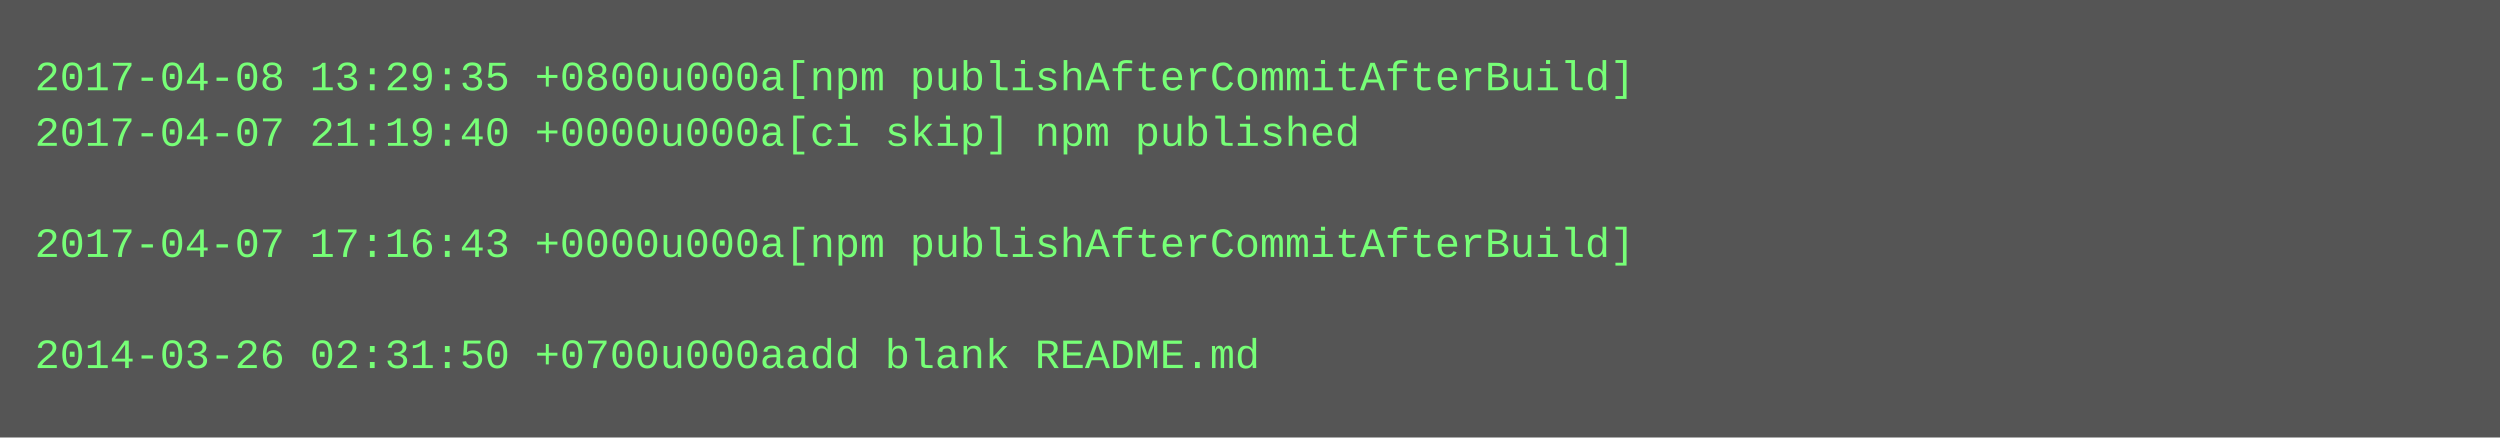
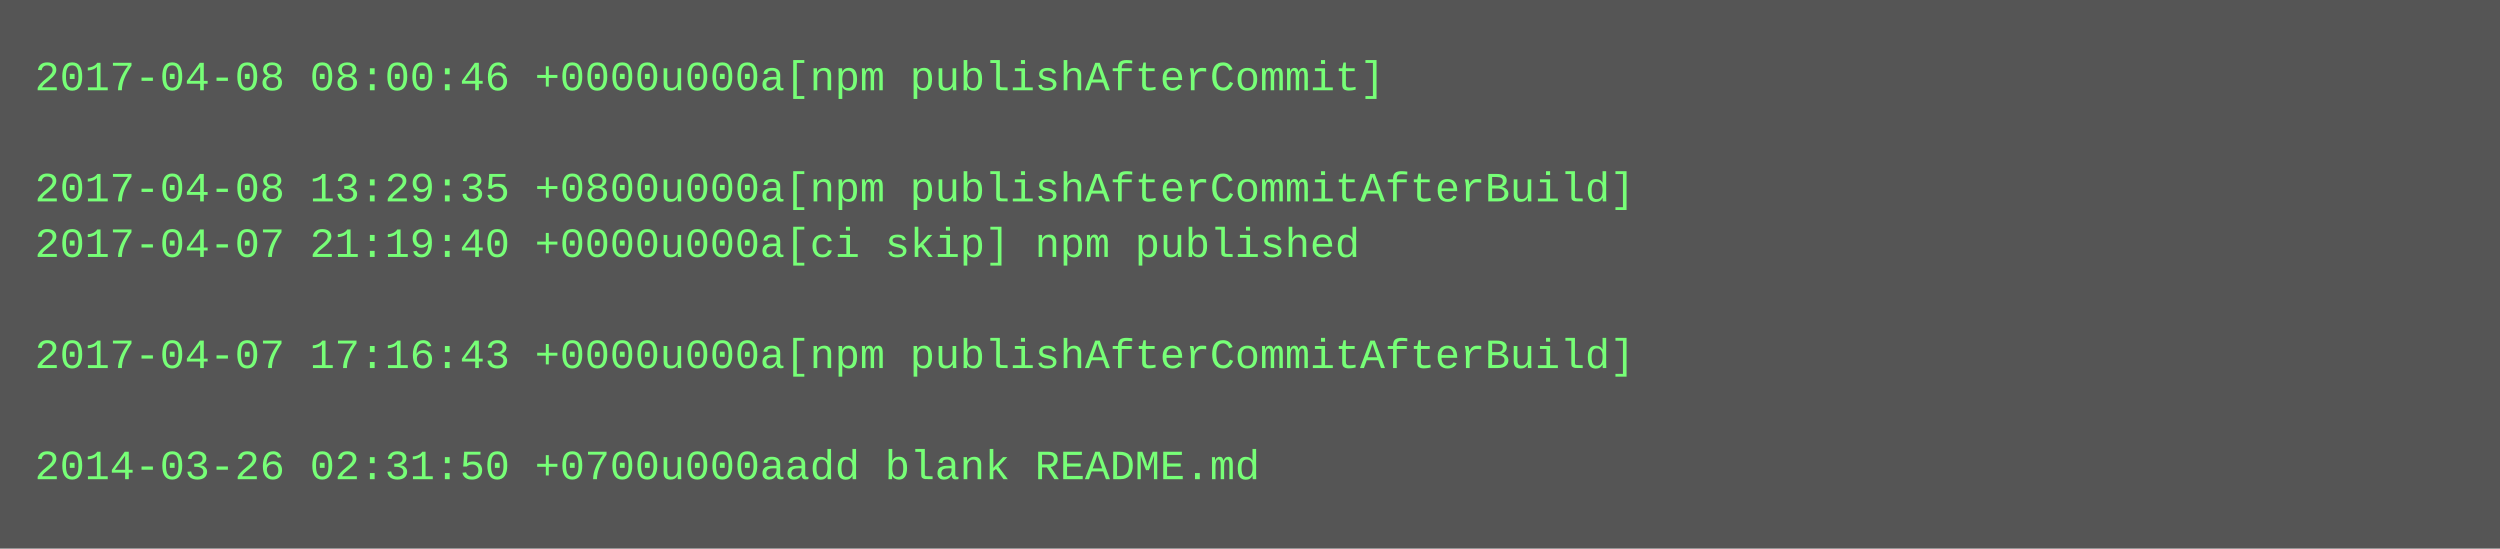
- <svg xmlns="http://www.w3.org/2000/svg" height="126" width="720">
-   <rect height="126" fill="#555" width="720" />
+ <svg xmlns="http://www.w3.org/2000/svg" height="158" width="720">
+   <rect height="158" fill="#555" width="720" />
  <text fill="#7f7" font-family="Courier New" font-size="12" xml:space="preserve">
-     <tspan x="10" y="26">2017-04-08 13:29:35 +0800u000a[npm publishAfterCommitAfterBuild]</tspan>
-     <tspan x="10" y="42">2017-04-07 21:19:40 +0000u000a[ci skip] npm published</tspan>
-     <tspan x="10" y="58" />
-     <tspan x="10" y="74">2017-04-07 17:16:43 +0000u000a[npm publishAfterCommitAfterBuild]</tspan>
+     <tspan x="10" y="26">2017-04-08 08:00:46 +0000u000a[npm publishAfterCommit]</tspan>
+     <tspan x="10" y="42" />
+     <tspan x="10" y="58">2017-04-08 13:29:35 +0800u000a[npm publishAfterCommitAfterBuild]</tspan>
+     <tspan x="10" y="74">2017-04-07 21:19:40 +0000u000a[ci skip] npm published</tspan>
    <tspan x="10" y="90" />
-     <tspan x="10" y="106">2014-03-26 02:31:50 +0700u000aadd blank README.md</tspan>
+     <tspan x="10" y="106">2017-04-07 17:16:43 +0000u000a[npm publishAfterCommitAfterBuild]</tspan>
+     <tspan x="10" y="122" />
+     <tspan x="10" y="138">2014-03-26 02:31:50 +0700u000aadd blank README.md</tspan>
  </text>
</svg>
